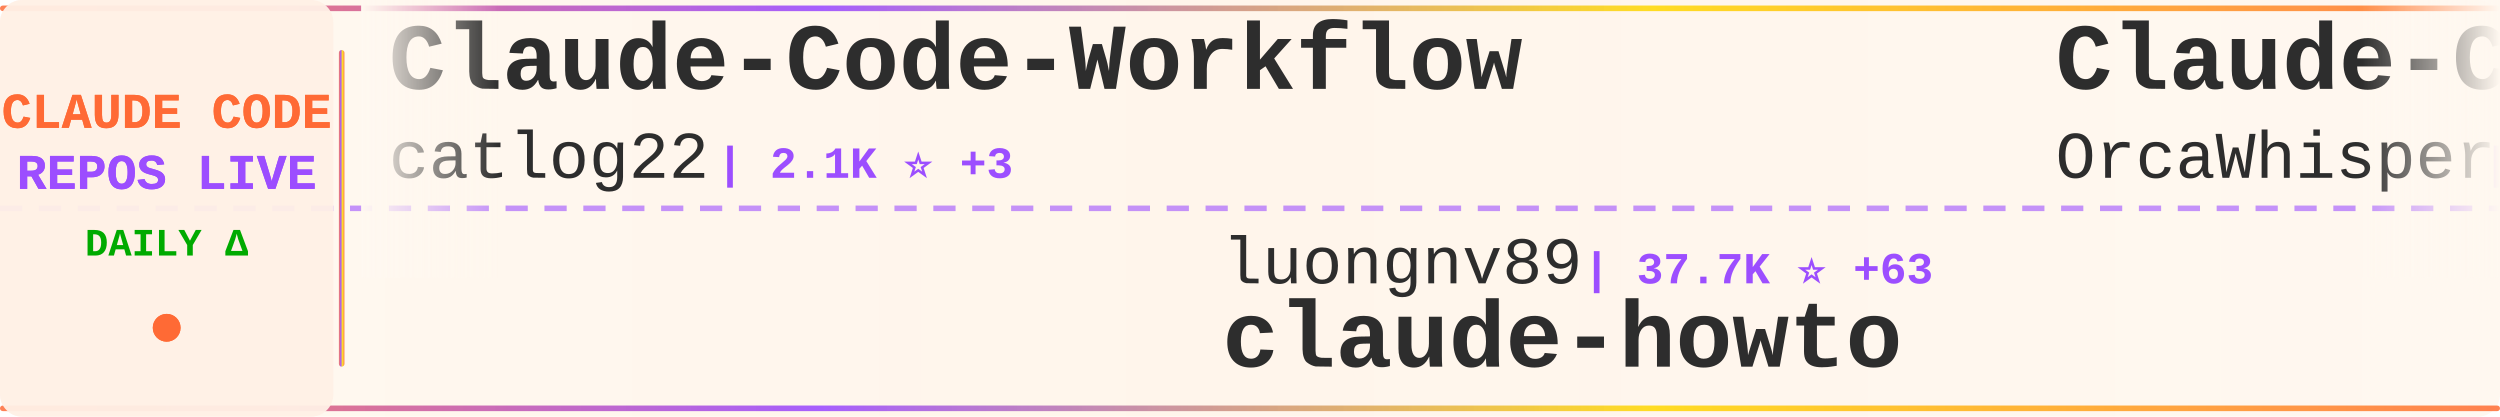
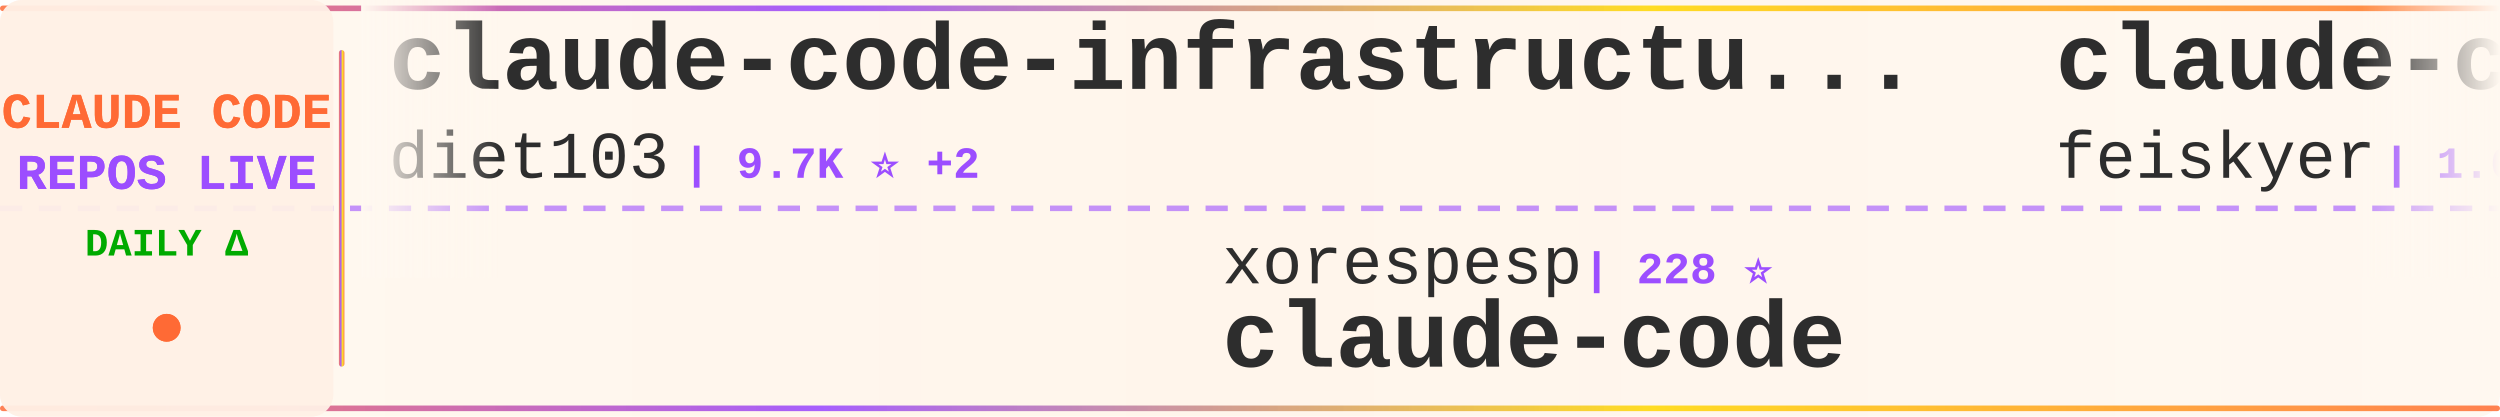
<svg xmlns="http://www.w3.org/2000/svg" width="900" height="150">
  <defs>
    <linearGradient id="tickerBg" x1="0%" y1="0%" x2="100%" y2="0%">
      <stop offset="0%" style="stop-color:#fff8f0;stop-opacity:0.98" />
      <stop offset="50%" style="stop-color:#fff5eb;stop-opacity:1" />
      <stop offset="100%" style="stop-color:#fff8f0;stop-opacity:0.98" />
    </linearGradient>
    <linearGradient id="borderGrad" x1="0%" y1="0%" x2="100%" y2="0%">
      <stop offset="0%" style="stop-color:#FF6B35;stop-opacity:0.85">
        <animate attributeName="stop-opacity" values="0.85;1;0.85" dur="2s" repeatCount="indefinite" />
      </stop>
      <stop offset="33%" style="stop-color:#9C4EFF;stop-opacity:0.9">
        <animate attributeName="stop-opacity" values="0.9;1;0.9" dur="2.2s" repeatCount="indefinite" />
      </stop>
      <stop offset="66%" style="stop-color:#FFD700;stop-opacity:0.85">
        <animate attributeName="stop-opacity" values="0.85;1;0.85" dur="1.8s" repeatCount="indefinite" />
      </stop>
      <stop offset="100%" style="stop-color:#FF6B35;stop-opacity:0.85">
        <animate attributeName="stop-opacity" values="0.85;1;0.85" dur="2s" repeatCount="indefinite" />
      </stop>
    </linearGradient>
    <filter id="textGlow">
      <feGaussianBlur stdDeviation="0.15" result="coloredBlur" />
      <feMerge>
        <feMergeNode in="coloredBlur" />
        <feMergeNode in="SourceGraphic" />
      </feMerge>
    </filter>
    <filter id="metricGlow">
      <feGaussianBlur stdDeviation="0.2" result="coloredBlur" />
      <feMerge>
        <feMergeNode in="coloredBlur" />
        <feMergeNode in="SourceGraphic" />
      </feMerge>
    </filter>
    <linearGradient id="leftFade" x1="0%" y1="0%" x2="100%" y2="0%">
      <stop offset="0%" style="stop-color:#fff8f0;stop-opacity:1" />
      <stop offset="100%" style="stop-color:#fff8f0;stop-opacity:0" />
    </linearGradient>
    <linearGradient id="rightFade" x1="0%" y1="0%" x2="100%" y2="0%">
      <stop offset="0%" style="stop-color:#fff8f0;stop-opacity:0" />
      <stop offset="100%" style="stop-color:#fff8f0;stop-opacity:1" />
    </linearGradient>
  </defs>
  <rect width="900" height="150" fill="url(#tickerBg)" rx="8" />
  <rect x="0" y="2" width="900" height="2" fill="url(#borderGrad)" rx="1" />
  <rect x="0" y="146" width="900" height="2" fill="url(#borderGrad)" rx="1" />
  <line x1="0" y1="75" x2="900" y2="75" stroke="#9C4EFF" stroke-width="2" stroke-dasharray="8 6" opacity="0.6" />
  <rect x="0" y="0" width="120" height="150" fill="#fff0e6" opacity="0.95" rx="8" />
  <text x="60" y="46" font-family="'Courier New', monospace" font-size="18" font-weight="bold" fill="#FF6B35" text-anchor="middle" filter="url(#textGlow)">
    CLAUDE CODE
  </text>
  <text x="60" y="68" font-family="'Courier New', monospace" font-size="18" font-weight="bold" fill="#9C4EFF" text-anchor="middle" filter="url(#textGlow)">
    REPOS LIVE
  </text>
  <text x="60" y="92" font-family="'Courier New', monospace" font-size="14" font-weight="bold" fill="#00aa00" text-anchor="middle">
    DAILY Δ
  </text>
  <circle cx="60" cy="118" r="5" fill="#FF6B35" filter="url(#metricGlow)">
    <animate attributeName="r" values="4;6;4" dur="1.5s" repeatCount="indefinite" />
    <animate attributeName="opacity" values="0.6;1;0.6" dur="1.5s" repeatCount="indefinite" />
  </circle>
  <rect x="122" y="18" width="2" height="114" fill="url(#borderGrad)" rx="1" />
  <clipPath id="tickerClip">
    <rect x="130" y="0" width="770" height="150" />
  </clipPath>
  <g clip-path="url(#tickerClip)">
    <g id="tickerItems">
      <animateTransform attributeName="transform" attributeType="XML" type="translate" from="0 0" to="-3000 0" dur="54s" repeatCount="indefinite" />
      <g transform="translate(0, 0)">
-         <text x="140" y="32" font-family="'Courier New', monospace" font-size="34" font-weight="bold" fill="#2d2d2d">Claude-Code-Workflow</text>
-         <text x="140" y="64" font-family="'Courier New', monospace" font-size="24" font-weight="normal" fill="#2d2d2d" opacity="1.0">catlog22</text>
-         <text x="258" y="64" font-family="'Courier New', monospace" font-size="16" font-weight="bold" fill="#9C4EFF"> | 2.1K ⭐ +3</text>
+         <text x="140" y="32" font-family="'Courier New', monospace" font-size="34" font-weight="bold" fill="#2d2d2d">claude-code-infrastructu...</text>
+         <text x="140" y="64" font-family="'Courier New', monospace" font-size="24" font-weight="normal" fill="#2d2d2d" opacity="1.0">diet103</text>
+         <text x="246" y="64" font-family="'Courier New', monospace" font-size="16" font-weight="bold" fill="#9C4EFF"> | 9.7K ⭐ +2</text>
      </g>
      <g transform="translate(300, 0)">
-         <text x="140" y="102" font-family="'Courier New', monospace" font-size="24" font-weight="normal" fill="#2d2d2d" opacity="1.0">luongnv89</text>
-         <text x="270" y="102" font-family="'Courier New', monospace" font-size="16" font-weight="bold" fill="#9C4EFF"> | 37.7K ⭐ +63</text>
-         <text x="140" y="132" font-family="'Courier New', monospace" font-size="34" font-weight="bold" fill="#2d2d2d">claude-howto</text>
-       </g>
-       <g transform="translate(600, 0)">
-         <text x="140" y="32" font-family="'Courier New', monospace" font-size="34" font-weight="bold" fill="#2d2d2d">Claude-Code</text>
-         <text x="140" y="64" font-family="'Courier New', monospace" font-size="24" font-weight="normal" fill="#2d2d2d" opacity="1.0">OrcaWhisper</text>
-         <text x="294" y="64" font-family="'Courier New', monospace" font-size="16" font-weight="bold" fill="#9C4EFF"> | 78 ⭐</text>
-       </g>
-       <g transform="translate(900, 0)">
-         <text x="140" y="102" font-family="'Courier New', monospace" font-size="24" font-weight="normal" fill="#2d2d2d" opacity="1.0">Windy3f3f3f3f</text>
-         <text x="318" y="102" font-family="'Courier New', monospace" font-size="16" font-weight="bold" fill="#9C4EFF"> | 2.7K ⭐ +3</text>
-         <text x="140" y="132" font-family="'Courier New', monospace" font-size="34" font-weight="bold" fill="#2d2d2d">how-claude-code-works</text>
-       </g>
-       <g transform="translate(1200, 0)">
-         <text x="140" y="32" font-family="'Courier New', monospace" font-size="34" font-weight="bold" fill="#2d2d2d">andrej-karpathy-skills</text>
-         <text x="140" y="64" font-family="'Courier New', monospace" font-size="24" font-weight="normal" fill="#2d2d2d" opacity="1.0">multica-ai</text>
-         <text x="282" y="64" font-family="'Courier New', monospace" font-size="16" font-weight="bold" fill="#9C4EFF"> | 179.6K ⭐ +503</text>
-       </g>
-       <g transform="translate(1500, 0)">
-         <text x="140" y="102" font-family="'Courier New', monospace" font-size="24" font-weight="normal" fill="#2d2d2d" opacity="1.0">ChinaSiro</text>
-         <text x="270" y="102" font-family="'Courier New', monospace" font-size="16" font-weight="bold" fill="#9C4EFF"> | 9.4K ⭐ +3</text>
-         <text x="140" y="132" font-family="'Courier New', monospace" font-size="34" font-weight="bold" fill="#2d2d2d">claude-code-sourcemap</text>
-       </g>
-       <g transform="translate(1800, 0)">
-         <text x="140" y="32" font-family="'Courier New', monospace" font-size="34" font-weight="bold" fill="#2d2d2d">ClaudeCodeAgents</text>
-         <text x="140" y="64" font-family="'Courier New', monospace" font-size="24" font-weight="normal" fill="#2d2d2d" opacity="1.0">darcyegb</text>
-         <text x="258" y="64" font-family="'Courier New', monospace" font-size="16" font-weight="bold" fill="#9C4EFF"> | 732 ⭐ +1</text>
-       </g>
-       <g transform="translate(2100, 0)">
        <text x="140" y="102" font-family="'Courier New', monospace" font-size="24" font-weight="normal" fill="#2d2d2d" opacity="1.0">xorespesp</text>
        <text x="270" y="102" font-family="'Courier New', monospace" font-size="16" font-weight="bold" fill="#9C4EFF"> | 228 ⭐</text>
        <text x="140" y="132" font-family="'Courier New', monospace" font-size="34" font-weight="bold" fill="#2d2d2d">claude-code</text>
      </g>
+       <g transform="translate(600, 0)">
+         <text x="140" y="32" font-family="'Courier New', monospace" font-size="34" font-weight="bold" fill="#2d2d2d">claude-code-settings</text>
+         <text x="140" y="64" font-family="'Courier New', monospace" font-size="24" font-weight="normal" fill="#2d2d2d" opacity="1.0">feiskyer</text>
+         <text x="258" y="64" font-family="'Courier New', monospace" font-size="16" font-weight="bold" fill="#9C4EFF"> | 1.6K ⭐ +2</text>
+       </g>
+       <g transform="translate(900, 0)">
+         <text x="140" y="102" font-family="'Courier New', monospace" font-size="24" font-weight="normal" fill="#2d2d2d" opacity="1.0">sugyan</text>
+         <text x="234" y="102" font-family="'Courier New', monospace" font-size="16" font-weight="bold" fill="#9C4EFF"> | 1.1K ⭐ +2</text>
+         <text x="140" y="132" font-family="'Courier New', monospace" font-size="34" font-weight="bold" fill="#2d2d2d">claude-code-webui</text>
+       </g>
+       <g transform="translate(1200, 0)">
+         <text x="140" y="32" font-family="'Courier New', monospace" font-size="34" font-weight="bold" fill="#2d2d2d">claude-code</text>
+         <text x="140" y="64" font-family="'Courier New', monospace" font-size="24" font-weight="normal" fill="#2d2d2d" opacity="1.0">yasasbanukaofficial</text>
+         <text x="390" y="64" font-family="'Courier New', monospace" font-size="16" font-weight="bold" fill="#9C4EFF"> | 3.6K ⭐ +8</text>
+       </g>
+       <g transform="translate(1500, 0)">
+         <text x="140" y="102" font-family="'Courier New', monospace" font-size="24" font-weight="normal" fill="#2d2d2d" opacity="1.0">fazxes</text>
+         <text x="234" y="102" font-family="'Courier New', monospace" font-size="16" font-weight="bold" fill="#9C4EFF"> | 222 ⭐</text>
+         <text x="140" y="132" font-family="'Courier New', monospace" font-size="34" font-weight="bold" fill="#2d2d2d">Claude-code</text>
+       </g>
+       <g transform="translate(1800, 0)">
+         <text x="140" y="32" font-family="'Courier New', monospace" font-size="34" font-weight="bold" fill="#2d2d2d">Claude-Code-Workflow</text>
+         <text x="140" y="64" font-family="'Courier New', monospace" font-size="24" font-weight="normal" fill="#2d2d2d" opacity="1.0">catlog22</text>
+         <text x="258" y="64" font-family="'Courier New', monospace" font-size="16" font-weight="bold" fill="#9C4EFF"> | 2.1K ⭐ +2</text>
+       </g>
+       <g transform="translate(2100, 0)">
+         <text x="140" y="102" font-family="'Courier New', monospace" font-size="24" font-weight="normal" fill="#2d2d2d" opacity="1.0">https-deeplearning-ai</text>
+         <text x="414" y="102" font-family="'Courier New', monospace" font-size="16" font-weight="bold" fill="#9C4EFF"> | 532 ⭐</text>
+         <text x="140" y="132" font-family="'Courier New', monospace" font-size="34" font-weight="bold" fill="#2d2d2d">sc-claude-code-files</text>
+       </g>
      <g transform="translate(2400, 0)">
-         <text x="140" y="32" font-family="'Courier New', monospace" font-size="34" font-weight="bold" fill="#2d2d2d">claude-code-guide</text>
-         <text x="140" y="64" font-family="'Courier New', monospace" font-size="24" font-weight="normal" fill="#2d2d2d" opacity="1.0">Cranot</text>
-         <text x="234" y="64" font-family="'Courier New', monospace" font-size="16" font-weight="bold" fill="#9C4EFF"> | 2.8K ⭐ +3</text>
+         <text x="140" y="32" font-family="'Courier New', monospace" font-size="34" font-weight="bold" fill="#2d2d2d">Auto-claude-code-researc...</text>
+         <text x="140" y="64" font-family="'Courier New', monospace" font-size="24" font-weight="normal" fill="#2d2d2d" opacity="1.0">wanshuiyin</text>
+         <text x="282" y="64" font-family="'Courier New', monospace" font-size="16" font-weight="bold" fill="#9C4EFF"> | 12.4K ⭐ +48</text>
      </g>
      <g transform="translate(2700, 0)">
-         <text x="140" y="102" font-family="'Courier New', monospace" font-size="24" font-weight="normal" fill="#2d2d2d" opacity="1.0">wanshuiyin</text>
-         <text x="282" y="102" font-family="'Courier New', monospace" font-size="16" font-weight="bold" fill="#9C4EFF"> | 12.4K ⭐ +32</text>
-         <text x="140" y="132" font-family="'Courier New', monospace" font-size="34" font-weight="bold" fill="#2d2d2d">Auto-claude-code-researc...</text>
+         <text x="140" y="102" font-family="'Courier New', monospace" font-size="24" font-weight="normal" fill="#2d2d2d" opacity="1.0">kodu-ai</text>
+         <text x="246" y="102" font-family="'Courier New', monospace" font-size="16" font-weight="bold" fill="#9C4EFF"> | 5.3K ⭐</text>
+         <text x="140" y="132" font-family="'Courier New', monospace" font-size="34" font-weight="bold" fill="#2d2d2d">claude-coder</text>
      </g>
      <g transform="translate(3000, 0)">
-         <text x="140" y="32" font-family="'Courier New', monospace" font-size="34" font-weight="bold" fill="#2d2d2d">Claude-Code-Workflow</text>
-         <text x="140" y="64" font-family="'Courier New', monospace" font-size="24" font-weight="normal" fill="#2d2d2d" opacity="1.0">catlog22</text>
-         <text x="258" y="64" font-family="'Courier New', monospace" font-size="16" font-weight="bold" fill="#9C4EFF"> | 2.1K ⭐ +3</text>
+         <text x="140" y="32" font-family="'Courier New', monospace" font-size="34" font-weight="bold" fill="#2d2d2d">claude-code-infrastructu...</text>
+         <text x="140" y="64" font-family="'Courier New', monospace" font-size="24" font-weight="normal" fill="#2d2d2d" opacity="1.0">diet103</text>
+         <text x="246" y="64" font-family="'Courier New', monospace" font-size="16" font-weight="bold" fill="#9C4EFF"> | 9.7K ⭐ +2</text>
      </g>
      <g transform="translate(3300, 0)">
-         <text x="140" y="102" font-family="'Courier New', monospace" font-size="24" font-weight="normal" fill="#2d2d2d" opacity="1.0">luongnv89</text>
-         <text x="270" y="102" font-family="'Courier New', monospace" font-size="16" font-weight="bold" fill="#9C4EFF"> | 37.7K ⭐ +63</text>
-         <text x="140" y="132" font-family="'Courier New', monospace" font-size="34" font-weight="bold" fill="#2d2d2d">claude-howto</text>
+         <text x="140" y="102" font-family="'Courier New', monospace" font-size="24" font-weight="normal" fill="#2d2d2d" opacity="1.0">xorespesp</text>
+         <text x="270" y="102" font-family="'Courier New', monospace" font-size="16" font-weight="bold" fill="#9C4EFF"> | 228 ⭐</text>
+         <text x="140" y="132" font-family="'Courier New', monospace" font-size="34" font-weight="bold" fill="#2d2d2d">claude-code</text>
      </g>
      <g transform="translate(3600, 0)">
-         <text x="140" y="32" font-family="'Courier New', monospace" font-size="34" font-weight="bold" fill="#2d2d2d">Claude-Code</text>
-         <text x="140" y="64" font-family="'Courier New', monospace" font-size="24" font-weight="normal" fill="#2d2d2d" opacity="1.0">OrcaWhisper</text>
-         <text x="294" y="64" font-family="'Courier New', monospace" font-size="16" font-weight="bold" fill="#9C4EFF"> | 78 ⭐</text>
+         <text x="140" y="32" font-family="'Courier New', monospace" font-size="34" font-weight="bold" fill="#2d2d2d">claude-code-settings</text>
+         <text x="140" y="64" font-family="'Courier New', monospace" font-size="24" font-weight="normal" fill="#2d2d2d" opacity="1.0">feiskyer</text>
+         <text x="258" y="64" font-family="'Courier New', monospace" font-size="16" font-weight="bold" fill="#9C4EFF"> | 1.6K ⭐ +2</text>
      </g>
      <g transform="translate(3900, 0)">
-         <text x="140" y="102" font-family="'Courier New', monospace" font-size="24" font-weight="normal" fill="#2d2d2d" opacity="1.0">Windy3f3f3f3f</text>
-         <text x="318" y="102" font-family="'Courier New', monospace" font-size="16" font-weight="bold" fill="#9C4EFF"> | 2.7K ⭐ +3</text>
-         <text x="140" y="132" font-family="'Courier New', monospace" font-size="34" font-weight="bold" fill="#2d2d2d">how-claude-code-works</text>
+         <text x="140" y="102" font-family="'Courier New', monospace" font-size="24" font-weight="normal" fill="#2d2d2d" opacity="1.0">sugyan</text>
+         <text x="234" y="102" font-family="'Courier New', monospace" font-size="16" font-weight="bold" fill="#9C4EFF"> | 1.1K ⭐ +2</text>
+         <text x="140" y="132" font-family="'Courier New', monospace" font-size="34" font-weight="bold" fill="#2d2d2d">claude-code-webui</text>
      </g>
    </g>
  </g>
  <rect x="130" y="0" width="50" height="100" fill="url(#leftFade)" />
  <rect x="850" y="0" width="50" height="100" fill="url(#rightFade)" />
</svg>
